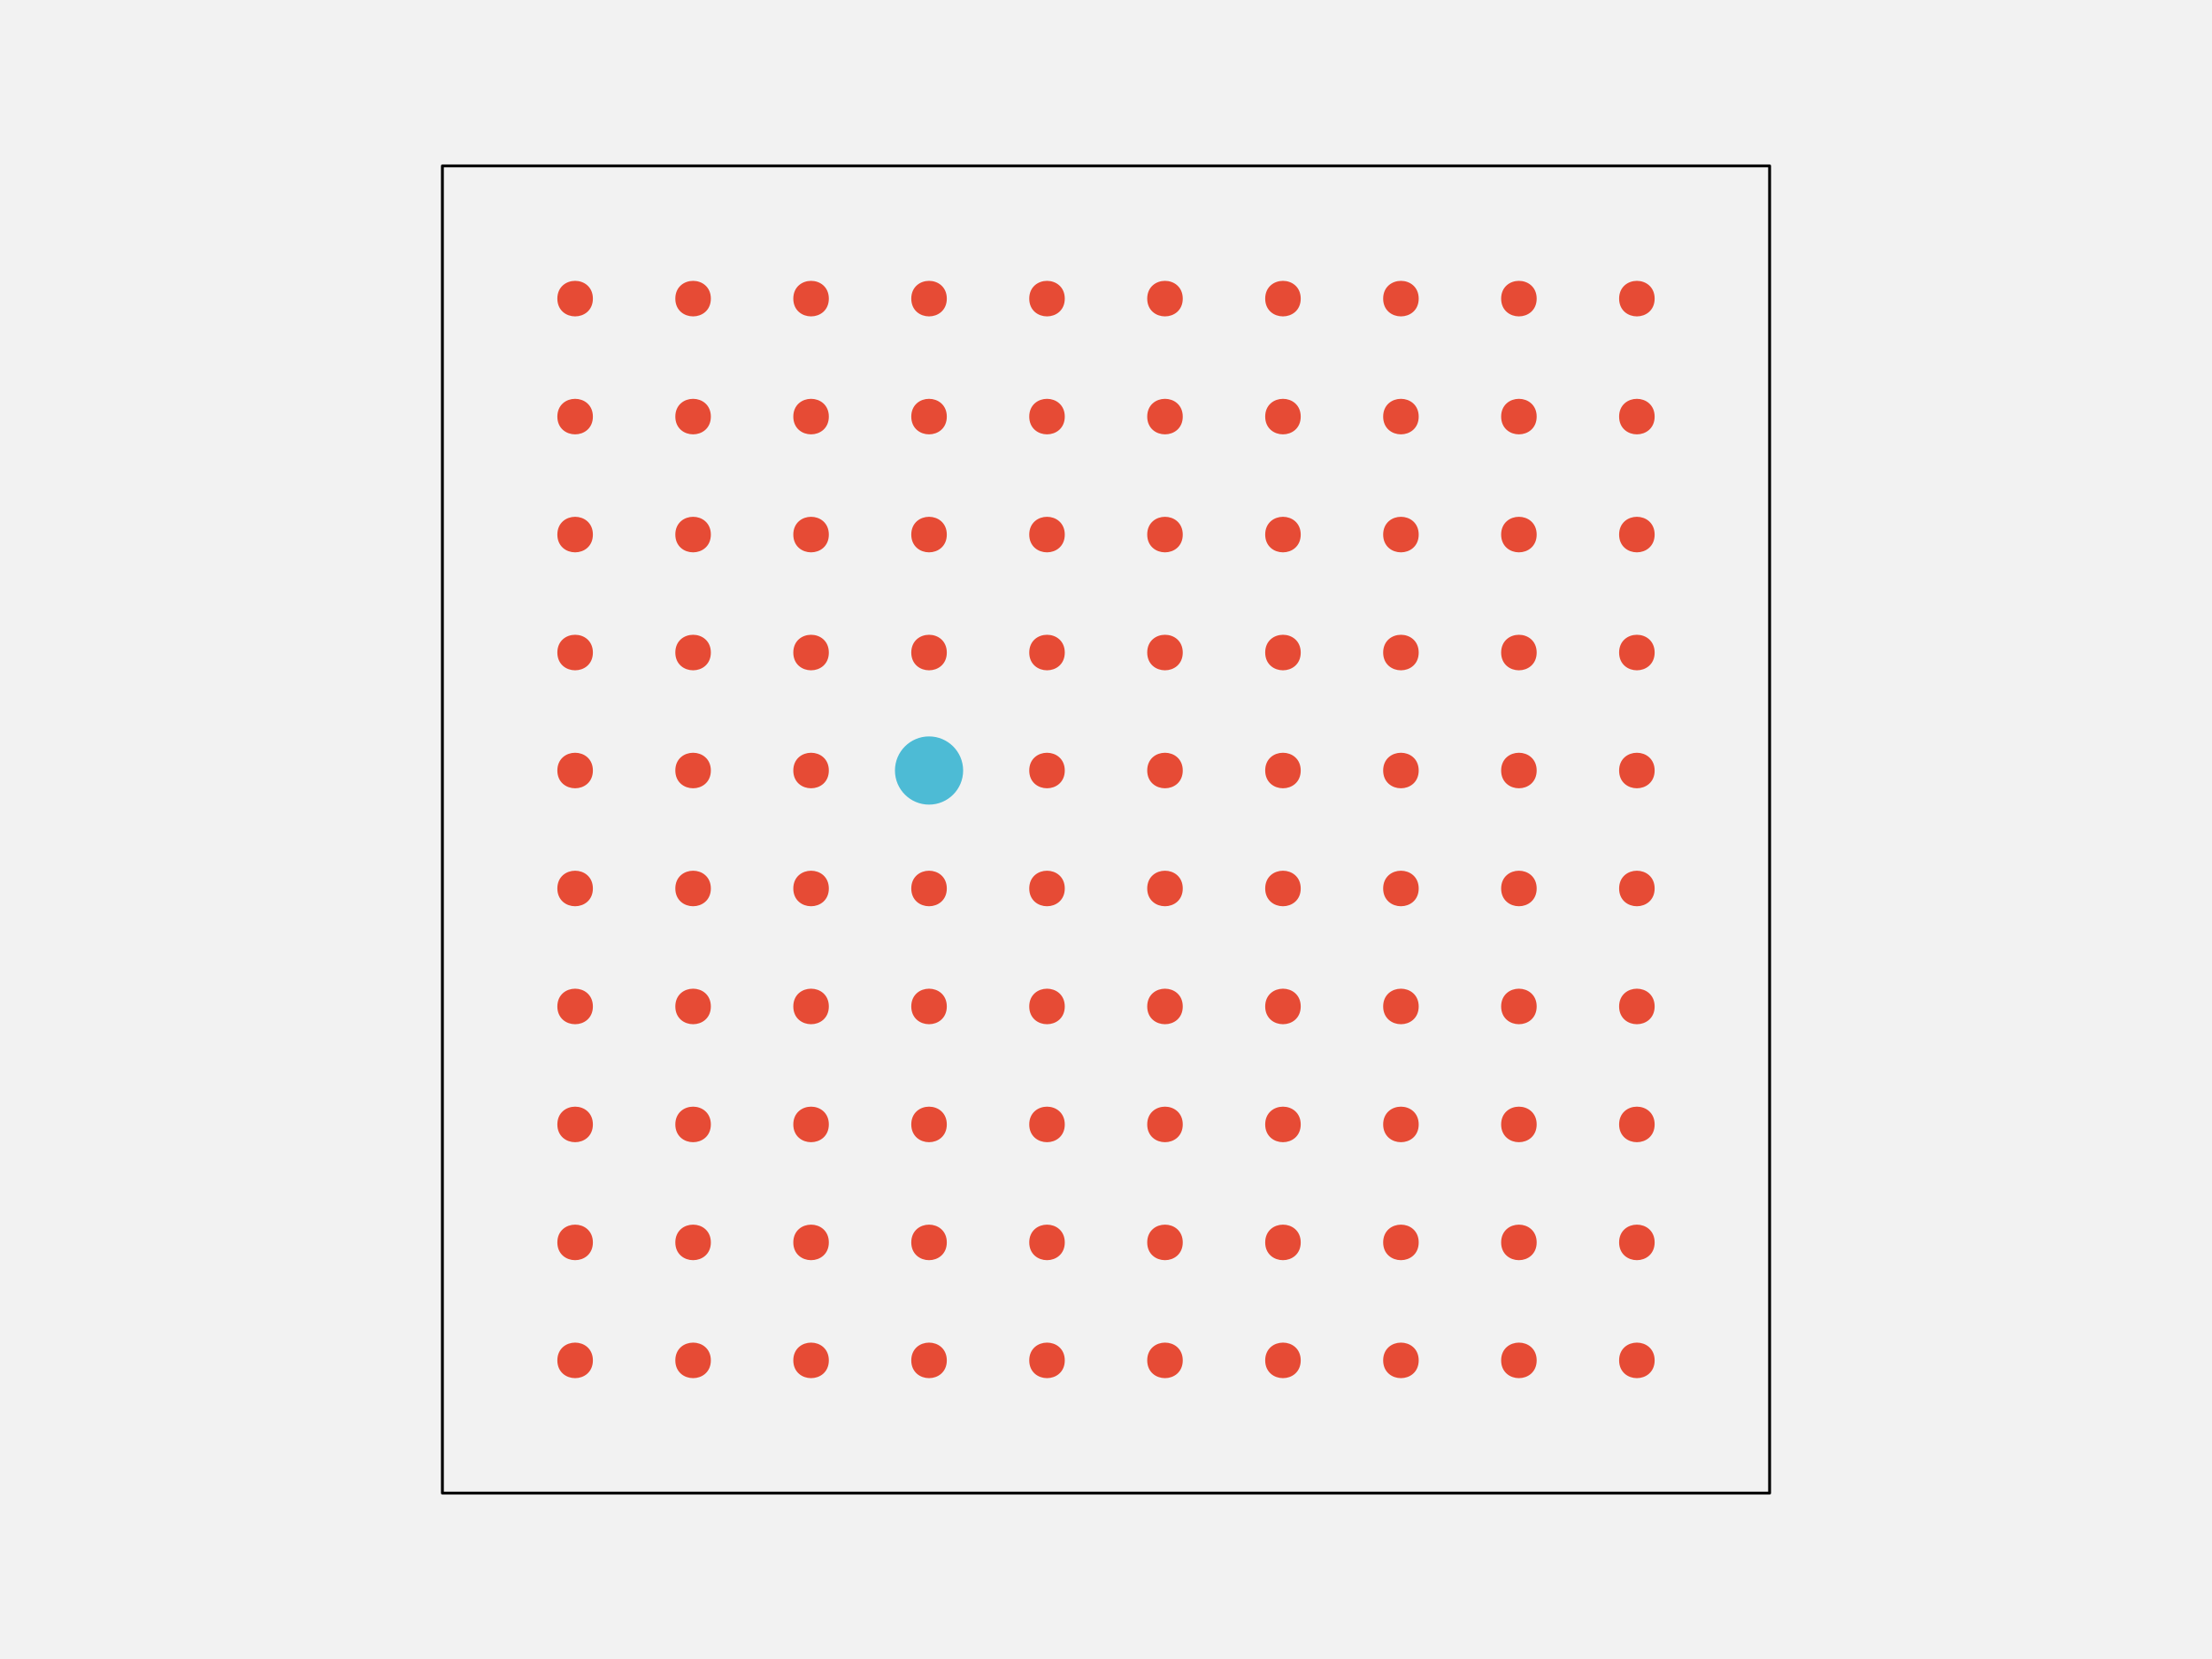
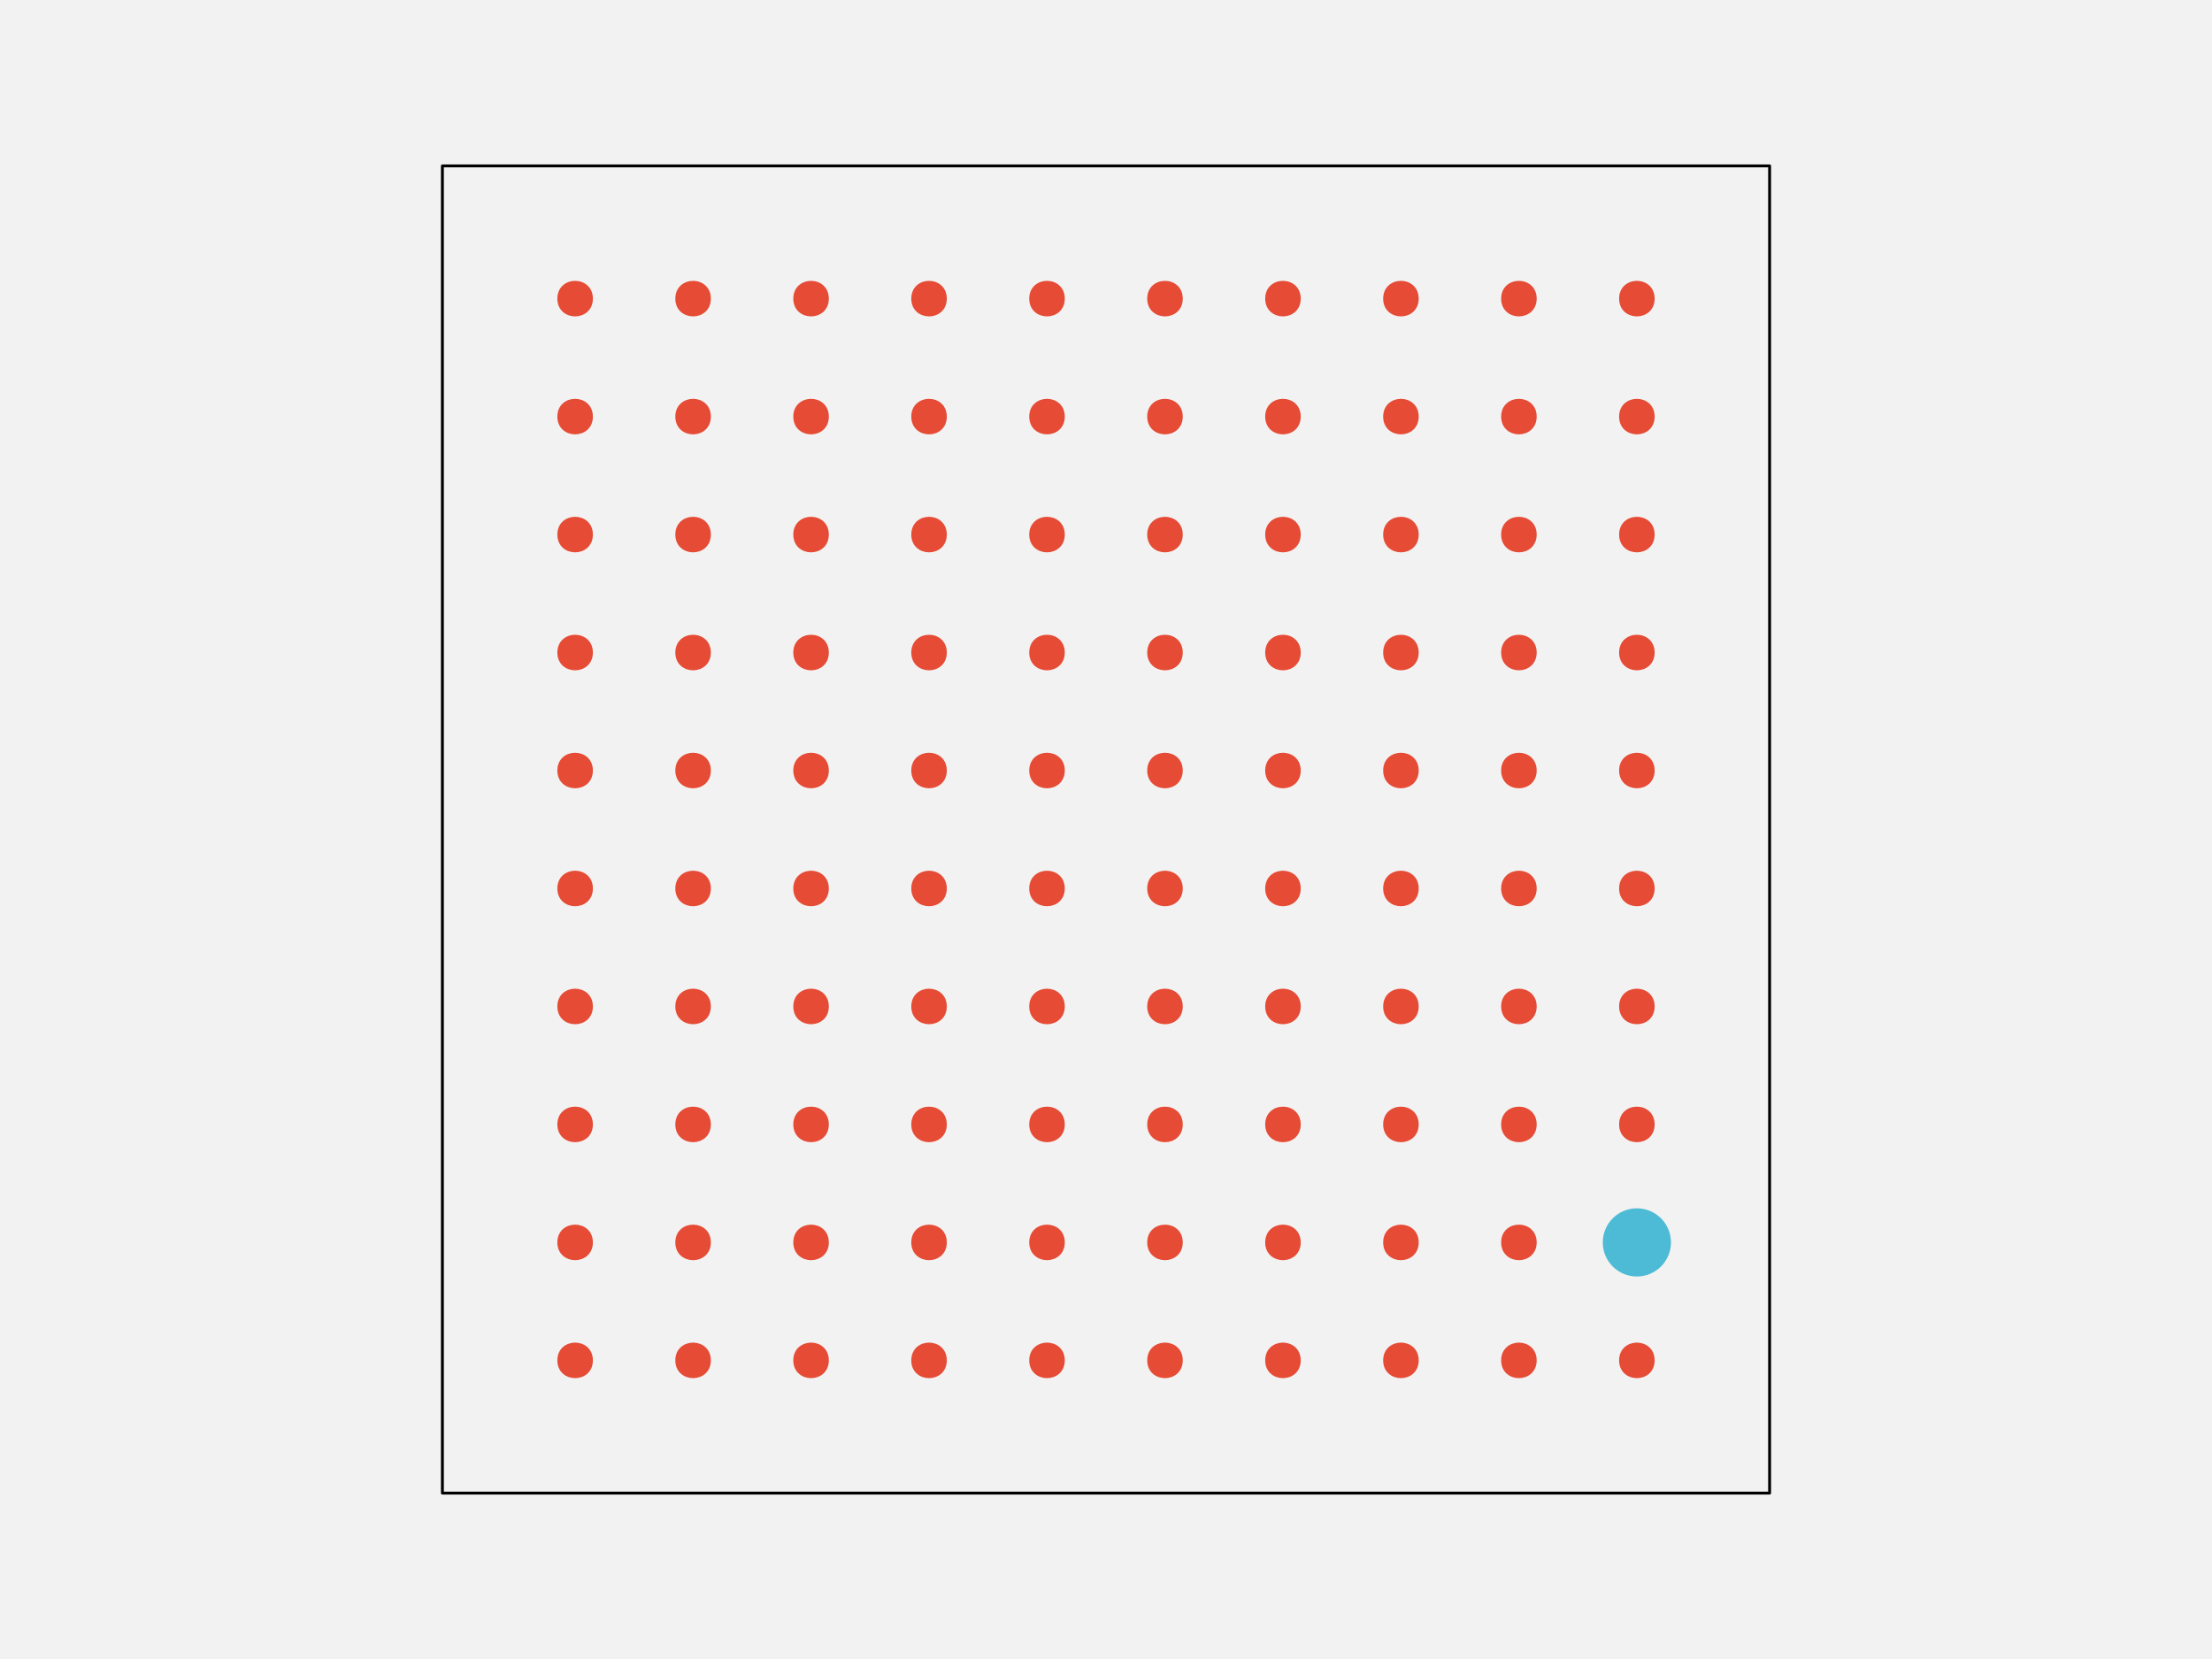
<svg xmlns="http://www.w3.org/2000/svg" width="576pt" height="432pt" viewBox="0 0 576 432" version="1.1">
  <g id="surface148">
    <rect x="0" y="0" width="576" height="432" style="fill:rgb(94.902%,94.902%,94.902%);fill-opacity:1;stroke:none;" />
    <path style="fill-rule:nonzero;fill:rgb(94.902%,94.902%,94.902%);fill-opacity:1;stroke-width:0.75;stroke-linecap:round;stroke-linejoin:round;stroke:rgb(0%,0%,0%);stroke-opacity:1;stroke-miterlimit:10;" d="M 115.199 388.801 L 460.801 388.801 L 460.801 43.199 L 115.199 43.199 Z M 115.199 388.801 " />
    <path style="fill-rule:nonzero;fill:rgb(90.196%,29.412%,20.784%);fill-opacity:1;stroke-width:0.75;stroke-linecap:round;stroke-linejoin:round;stroke:rgb(90.196%,29.412%,20.784%);stroke-opacity:1;stroke-miterlimit:10;" d="M 154.012 354.238 C 154.012 359.91 145.508 359.91 145.508 354.238 C 145.508 348.57 154.012 348.57 154.012 354.238 " />
    <path style="fill-rule:nonzero;fill:rgb(90.196%,29.412%,20.784%);fill-opacity:1;stroke-width:0.75;stroke-linecap:round;stroke-linejoin:round;stroke:rgb(90.196%,29.412%,20.784%);stroke-opacity:1;stroke-miterlimit:10;" d="M 184.73 354.238 C 184.73 359.91 176.227 359.91 176.227 354.238 C 176.227 348.57 184.73 348.57 184.73 354.238 " />
    <path style="fill-rule:nonzero;fill:rgb(90.196%,29.412%,20.784%);fill-opacity:1;stroke-width:0.75;stroke-linecap:round;stroke-linejoin:round;stroke:rgb(90.196%,29.412%,20.784%);stroke-opacity:1;stroke-miterlimit:10;" d="M 215.453 354.238 C 215.453 359.91 206.949 359.91 206.949 354.238 C 206.949 348.57 215.453 348.57 215.453 354.238 " />
    <path style="fill-rule:nonzero;fill:rgb(90.196%,29.412%,20.784%);fill-opacity:1;stroke-width:0.75;stroke-linecap:round;stroke-linejoin:round;stroke:rgb(90.196%,29.412%,20.784%);stroke-opacity:1;stroke-miterlimit:10;" d="M 246.172 354.238 C 246.172 359.91 237.668 359.91 237.668 354.238 C 237.668 348.57 246.172 348.57 246.172 354.238 " />
    <path style="fill-rule:nonzero;fill:rgb(90.196%,29.412%,20.784%);fill-opacity:1;stroke-width:0.75;stroke-linecap:round;stroke-linejoin:round;stroke:rgb(90.196%,29.412%,20.784%);stroke-opacity:1;stroke-miterlimit:10;" d="M 276.891 354.238 C 276.891 359.91 268.387 359.91 268.387 354.238 C 268.387 348.57 276.891 348.57 276.891 354.238 " />
    <path style="fill-rule:nonzero;fill:rgb(90.196%,29.412%,20.784%);fill-opacity:1;stroke-width:0.75;stroke-linecap:round;stroke-linejoin:round;stroke:rgb(90.196%,29.412%,20.784%);stroke-opacity:1;stroke-miterlimit:10;" d="M 307.613 354.238 C 307.613 359.91 299.109 359.91 299.109 354.238 C 299.109 348.57 307.613 348.57 307.613 354.238 " />
    <path style="fill-rule:nonzero;fill:rgb(90.196%,29.412%,20.784%);fill-opacity:1;stroke-width:0.75;stroke-linecap:round;stroke-linejoin:round;stroke:rgb(90.196%,29.412%,20.784%);stroke-opacity:1;stroke-miterlimit:10;" d="M 338.332 354.238 C 338.332 359.91 329.828 359.91 329.828 354.238 C 329.828 348.57 338.332 348.57 338.332 354.238 " />
    <path style="fill-rule:nonzero;fill:rgb(90.196%,29.412%,20.784%);fill-opacity:1;stroke-width:0.75;stroke-linecap:round;stroke-linejoin:round;stroke:rgb(90.196%,29.412%,20.784%);stroke-opacity:1;stroke-miterlimit:10;" d="M 369.051 354.238 C 369.051 359.91 360.547 359.91 360.547 354.238 C 360.547 348.57 369.051 348.57 369.051 354.238 " />
    <path style="fill-rule:nonzero;fill:rgb(90.196%,29.412%,20.784%);fill-opacity:1;stroke-width:0.75;stroke-linecap:round;stroke-linejoin:round;stroke:rgb(90.196%,29.412%,20.784%);stroke-opacity:1;stroke-miterlimit:10;" d="M 399.773 354.238 C 399.773 359.91 391.27 359.91 391.27 354.238 C 391.27 348.57 399.773 348.57 399.773 354.238 " />
    <path style="fill-rule:nonzero;fill:rgb(90.196%,29.412%,20.784%);fill-opacity:1;stroke-width:0.75;stroke-linecap:round;stroke-linejoin:round;stroke:rgb(90.196%,29.412%,20.784%);stroke-opacity:1;stroke-miterlimit:10;" d="M 430.492 354.238 C 430.492 359.91 421.988 359.91 421.988 354.238 C 421.988 348.57 430.492 348.57 430.492 354.238 " />
    <path style="fill-rule:nonzero;fill:rgb(90.196%,29.412%,20.784%);fill-opacity:1;stroke-width:0.75;stroke-linecap:round;stroke-linejoin:round;stroke:rgb(90.196%,29.412%,20.784%);stroke-opacity:1;stroke-miterlimit:10;" d="M 154.012 323.52 C 154.012 329.188 145.508 329.188 145.508 323.52 C 145.508 317.852 154.012 317.852 154.012 323.52 " />
    <path style="fill-rule:nonzero;fill:rgb(90.196%,29.412%,20.784%);fill-opacity:1;stroke-width:0.75;stroke-linecap:round;stroke-linejoin:round;stroke:rgb(90.196%,29.412%,20.784%);stroke-opacity:1;stroke-miterlimit:10;" d="M 184.73 323.52 C 184.73 329.188 176.227 329.188 176.227 323.52 C 176.227 317.852 184.73 317.852 184.73 323.52 " />
    <path style="fill-rule:nonzero;fill:rgb(90.196%,29.412%,20.784%);fill-opacity:1;stroke-width:0.75;stroke-linecap:round;stroke-linejoin:round;stroke:rgb(90.196%,29.412%,20.784%);stroke-opacity:1;stroke-miterlimit:10;" d="M 215.453 323.52 C 215.453 329.188 206.949 329.188 206.949 323.52 C 206.949 317.852 215.453 317.852 215.453 323.52 " />
    <path style="fill-rule:nonzero;fill:rgb(90.196%,29.412%,20.784%);fill-opacity:1;stroke-width:0.75;stroke-linecap:round;stroke-linejoin:round;stroke:rgb(90.196%,29.412%,20.784%);stroke-opacity:1;stroke-miterlimit:10;" d="M 246.172 323.52 C 246.172 329.188 237.668 329.188 237.668 323.52 C 237.668 317.852 246.172 317.852 246.172 323.52 " />
    <path style="fill-rule:nonzero;fill:rgb(90.196%,29.412%,20.784%);fill-opacity:1;stroke-width:0.75;stroke-linecap:round;stroke-linejoin:round;stroke:rgb(90.196%,29.412%,20.784%);stroke-opacity:1;stroke-miterlimit:10;" d="M 276.891 323.52 C 276.891 329.188 268.387 329.188 268.387 323.52 C 268.387 317.852 276.891 317.852 276.891 323.52 " />
    <path style="fill-rule:nonzero;fill:rgb(90.196%,29.412%,20.784%);fill-opacity:1;stroke-width:0.75;stroke-linecap:round;stroke-linejoin:round;stroke:rgb(90.196%,29.412%,20.784%);stroke-opacity:1;stroke-miterlimit:10;" d="M 307.613 323.52 C 307.613 329.188 299.109 329.188 299.109 323.52 C 299.109 317.852 307.613 317.852 307.613 323.52 " />
    <path style="fill-rule:nonzero;fill:rgb(90.196%,29.412%,20.784%);fill-opacity:1;stroke-width:0.75;stroke-linecap:round;stroke-linejoin:round;stroke:rgb(90.196%,29.412%,20.784%);stroke-opacity:1;stroke-miterlimit:10;" d="M 338.332 323.52 C 338.332 329.188 329.828 329.188 329.828 323.52 C 329.828 317.852 338.332 317.852 338.332 323.52 " />
    <path style="fill-rule:nonzero;fill:rgb(90.196%,29.412%,20.784%);fill-opacity:1;stroke-width:0.75;stroke-linecap:round;stroke-linejoin:round;stroke:rgb(90.196%,29.412%,20.784%);stroke-opacity:1;stroke-miterlimit:10;" d="M 369.051 323.52 C 369.051 329.188 360.547 329.188 360.547 323.52 C 360.547 317.852 369.051 317.852 369.051 323.52 " />
    <path style="fill-rule:nonzero;fill:rgb(90.196%,29.412%,20.784%);fill-opacity:1;stroke-width:0.75;stroke-linecap:round;stroke-linejoin:round;stroke:rgb(90.196%,29.412%,20.784%);stroke-opacity:1;stroke-miterlimit:10;" d="M 399.773 323.52 C 399.773 329.188 391.27 329.188 391.27 323.52 C 391.27 317.852 399.773 317.852 399.773 323.52 " />
-     <path style="fill-rule:nonzero;fill:rgb(90.196%,29.412%,20.784%);fill-opacity:1;stroke-width:0.75;stroke-linecap:round;stroke-linejoin:round;stroke:rgb(90.196%,29.412%,20.784%);stroke-opacity:1;stroke-miterlimit:10;" d="M 430.492 323.52 C 430.492 329.188 421.988 329.188 421.988 323.52 C 421.988 317.852 430.492 317.852 430.492 323.52 " />
+     <path style="fill-rule:nonzero;fill:rgb(30.196%,73.333%,83.529%);fill-opacity:1;stroke-width:0.75;stroke-linecap:round;stroke-linejoin:round;stroke:rgb(30.196%,73.333%,83.529%);stroke-opacity:1;stroke-miterlimit:10;" d="M 434.742 323.52 C 434.742 328.215 430.938 332.023 426.238 332.023 C 421.543 332.023 417.734 328.215 417.734 323.52 C 417.734 318.824 421.543 315.016 426.238 315.016 C 430.938 315.016 434.742 318.824 434.742 323.52 " />
    <path style="fill-rule:nonzero;fill:rgb(90.196%,29.412%,20.784%);fill-opacity:1;stroke-width:0.75;stroke-linecap:round;stroke-linejoin:round;stroke:rgb(90.196%,29.412%,20.784%);stroke-opacity:1;stroke-miterlimit:10;" d="M 154.012 292.801 C 154.012 298.469 145.508 298.469 145.508 292.801 C 145.508 287.129 154.012 287.129 154.012 292.801 " />
    <path style="fill-rule:nonzero;fill:rgb(90.196%,29.412%,20.784%);fill-opacity:1;stroke-width:0.75;stroke-linecap:round;stroke-linejoin:round;stroke:rgb(90.196%,29.412%,20.784%);stroke-opacity:1;stroke-miterlimit:10;" d="M 184.73 292.801 C 184.73 298.469 176.227 298.469 176.227 292.801 C 176.227 287.129 184.73 287.129 184.73 292.801 " />
    <path style="fill-rule:nonzero;fill:rgb(90.196%,29.412%,20.784%);fill-opacity:1;stroke-width:0.75;stroke-linecap:round;stroke-linejoin:round;stroke:rgb(90.196%,29.412%,20.784%);stroke-opacity:1;stroke-miterlimit:10;" d="M 215.453 292.801 C 215.453 298.469 206.949 298.469 206.949 292.801 C 206.949 287.129 215.453 287.129 215.453 292.801 " />
    <path style="fill-rule:nonzero;fill:rgb(90.196%,29.412%,20.784%);fill-opacity:1;stroke-width:0.75;stroke-linecap:round;stroke-linejoin:round;stroke:rgb(90.196%,29.412%,20.784%);stroke-opacity:1;stroke-miterlimit:10;" d="M 246.172 292.801 C 246.172 298.469 237.668 298.469 237.668 292.801 C 237.668 287.129 246.172 287.129 246.172 292.801 " />
    <path style="fill-rule:nonzero;fill:rgb(90.196%,29.412%,20.784%);fill-opacity:1;stroke-width:0.75;stroke-linecap:round;stroke-linejoin:round;stroke:rgb(90.196%,29.412%,20.784%);stroke-opacity:1;stroke-miterlimit:10;" d="M 276.891 292.801 C 276.891 298.469 268.387 298.469 268.387 292.801 C 268.387 287.129 276.891 287.129 276.891 292.801 " />
    <path style="fill-rule:nonzero;fill:rgb(90.196%,29.412%,20.784%);fill-opacity:1;stroke-width:0.75;stroke-linecap:round;stroke-linejoin:round;stroke:rgb(90.196%,29.412%,20.784%);stroke-opacity:1;stroke-miterlimit:10;" d="M 307.613 292.801 C 307.613 298.469 299.109 298.469 299.109 292.801 C 299.109 287.129 307.613 287.129 307.613 292.801 " />
    <path style="fill-rule:nonzero;fill:rgb(90.196%,29.412%,20.784%);fill-opacity:1;stroke-width:0.75;stroke-linecap:round;stroke-linejoin:round;stroke:rgb(90.196%,29.412%,20.784%);stroke-opacity:1;stroke-miterlimit:10;" d="M 338.332 292.801 C 338.332 298.469 329.828 298.469 329.828 292.801 C 329.828 287.129 338.332 287.129 338.332 292.801 " />
    <path style="fill-rule:nonzero;fill:rgb(90.196%,29.412%,20.784%);fill-opacity:1;stroke-width:0.75;stroke-linecap:round;stroke-linejoin:round;stroke:rgb(90.196%,29.412%,20.784%);stroke-opacity:1;stroke-miterlimit:10;" d="M 369.051 292.801 C 369.051 298.469 360.547 298.469 360.547 292.801 C 360.547 287.129 369.051 287.129 369.051 292.801 " />
    <path style="fill-rule:nonzero;fill:rgb(90.196%,29.412%,20.784%);fill-opacity:1;stroke-width:0.75;stroke-linecap:round;stroke-linejoin:round;stroke:rgb(90.196%,29.412%,20.784%);stroke-opacity:1;stroke-miterlimit:10;" d="M 399.773 292.801 C 399.773 298.469 391.27 298.469 391.27 292.801 C 391.27 287.129 399.773 287.129 399.773 292.801 " />
    <path style="fill-rule:nonzero;fill:rgb(90.196%,29.412%,20.784%);fill-opacity:1;stroke-width:0.75;stroke-linecap:round;stroke-linejoin:round;stroke:rgb(90.196%,29.412%,20.784%);stroke-opacity:1;stroke-miterlimit:10;" d="M 430.492 292.801 C 430.492 298.469 421.988 298.469 421.988 292.801 C 421.988 287.129 430.492 287.129 430.492 292.801 " />
    <path style="fill-rule:nonzero;fill:rgb(90.196%,29.412%,20.784%);fill-opacity:1;stroke-width:0.75;stroke-linecap:round;stroke-linejoin:round;stroke:rgb(90.196%,29.412%,20.784%);stroke-opacity:1;stroke-miterlimit:10;" d="M 154.012 262.078 C 154.012 267.75 145.508 267.75 145.508 262.078 C 145.508 256.41 154.012 256.41 154.012 262.078 " />
    <path style="fill-rule:nonzero;fill:rgb(90.196%,29.412%,20.784%);fill-opacity:1;stroke-width:0.75;stroke-linecap:round;stroke-linejoin:round;stroke:rgb(90.196%,29.412%,20.784%);stroke-opacity:1;stroke-miterlimit:10;" d="M 184.73 262.078 C 184.73 267.75 176.227 267.75 176.227 262.078 C 176.227 256.41 184.73 256.41 184.73 262.078 " />
    <path style="fill-rule:nonzero;fill:rgb(90.196%,29.412%,20.784%);fill-opacity:1;stroke-width:0.75;stroke-linecap:round;stroke-linejoin:round;stroke:rgb(90.196%,29.412%,20.784%);stroke-opacity:1;stroke-miterlimit:10;" d="M 215.453 262.078 C 215.453 267.75 206.949 267.75 206.949 262.078 C 206.949 256.41 215.453 256.41 215.453 262.078 " />
    <path style="fill-rule:nonzero;fill:rgb(90.196%,29.412%,20.784%);fill-opacity:1;stroke-width:0.75;stroke-linecap:round;stroke-linejoin:round;stroke:rgb(90.196%,29.412%,20.784%);stroke-opacity:1;stroke-miterlimit:10;" d="M 246.172 262.078 C 246.172 267.75 237.668 267.75 237.668 262.078 C 237.668 256.41 246.172 256.41 246.172 262.078 " />
    <path style="fill-rule:nonzero;fill:rgb(90.196%,29.412%,20.784%);fill-opacity:1;stroke-width:0.75;stroke-linecap:round;stroke-linejoin:round;stroke:rgb(90.196%,29.412%,20.784%);stroke-opacity:1;stroke-miterlimit:10;" d="M 276.891 262.078 C 276.891 267.75 268.387 267.75 268.387 262.078 C 268.387 256.41 276.891 256.41 276.891 262.078 " />
    <path style="fill-rule:nonzero;fill:rgb(90.196%,29.412%,20.784%);fill-opacity:1;stroke-width:0.75;stroke-linecap:round;stroke-linejoin:round;stroke:rgb(90.196%,29.412%,20.784%);stroke-opacity:1;stroke-miterlimit:10;" d="M 307.613 262.078 C 307.613 267.75 299.109 267.75 299.109 262.078 C 299.109 256.41 307.613 256.41 307.613 262.078 " />
    <path style="fill-rule:nonzero;fill:rgb(90.196%,29.412%,20.784%);fill-opacity:1;stroke-width:0.75;stroke-linecap:round;stroke-linejoin:round;stroke:rgb(90.196%,29.412%,20.784%);stroke-opacity:1;stroke-miterlimit:10;" d="M 338.332 262.078 C 338.332 267.75 329.828 267.75 329.828 262.078 C 329.828 256.41 338.332 256.41 338.332 262.078 " />
    <path style="fill-rule:nonzero;fill:rgb(90.196%,29.412%,20.784%);fill-opacity:1;stroke-width:0.75;stroke-linecap:round;stroke-linejoin:round;stroke:rgb(90.196%,29.412%,20.784%);stroke-opacity:1;stroke-miterlimit:10;" d="M 369.051 262.078 C 369.051 267.75 360.547 267.75 360.547 262.078 C 360.547 256.41 369.051 256.41 369.051 262.078 " />
    <path style="fill-rule:nonzero;fill:rgb(90.196%,29.412%,20.784%);fill-opacity:1;stroke-width:0.75;stroke-linecap:round;stroke-linejoin:round;stroke:rgb(90.196%,29.412%,20.784%);stroke-opacity:1;stroke-miterlimit:10;" d="M 399.773 262.078 C 399.773 267.75 391.27 267.75 391.27 262.078 C 391.27 256.41 399.773 256.41 399.773 262.078 " />
    <path style="fill-rule:nonzero;fill:rgb(90.196%,29.412%,20.784%);fill-opacity:1;stroke-width:0.75;stroke-linecap:round;stroke-linejoin:round;stroke:rgb(90.196%,29.412%,20.784%);stroke-opacity:1;stroke-miterlimit:10;" d="M 430.492 262.078 C 430.492 267.75 421.988 267.75 421.988 262.078 C 421.988 256.41 430.492 256.41 430.492 262.078 " />
    <path style="fill-rule:nonzero;fill:rgb(90.196%,29.412%,20.784%);fill-opacity:1;stroke-width:0.75;stroke-linecap:round;stroke-linejoin:round;stroke:rgb(90.196%,29.412%,20.784%);stroke-opacity:1;stroke-miterlimit:10;" d="M 154.012 231.359 C 154.012 237.027 145.508 237.027 145.508 231.359 C 145.508 225.691 154.012 225.691 154.012 231.359 " />
    <path style="fill-rule:nonzero;fill:rgb(90.196%,29.412%,20.784%);fill-opacity:1;stroke-width:0.75;stroke-linecap:round;stroke-linejoin:round;stroke:rgb(90.196%,29.412%,20.784%);stroke-opacity:1;stroke-miterlimit:10;" d="M 184.73 231.359 C 184.73 237.027 176.227 237.027 176.227 231.359 C 176.227 225.691 184.73 225.691 184.73 231.359 " />
    <path style="fill-rule:nonzero;fill:rgb(90.196%,29.412%,20.784%);fill-opacity:1;stroke-width:0.75;stroke-linecap:round;stroke-linejoin:round;stroke:rgb(90.196%,29.412%,20.784%);stroke-opacity:1;stroke-miterlimit:10;" d="M 215.453 231.359 C 215.453 237.027 206.949 237.027 206.949 231.359 C 206.949 225.691 215.453 225.691 215.453 231.359 " />
    <path style="fill-rule:nonzero;fill:rgb(90.196%,29.412%,20.784%);fill-opacity:1;stroke-width:0.75;stroke-linecap:round;stroke-linejoin:round;stroke:rgb(90.196%,29.412%,20.784%);stroke-opacity:1;stroke-miterlimit:10;" d="M 246.172 231.359 C 246.172 237.027 237.668 237.027 237.668 231.359 C 237.668 225.691 246.172 225.691 246.172 231.359 " />
    <path style="fill-rule:nonzero;fill:rgb(90.196%,29.412%,20.784%);fill-opacity:1;stroke-width:0.75;stroke-linecap:round;stroke-linejoin:round;stroke:rgb(90.196%,29.412%,20.784%);stroke-opacity:1;stroke-miterlimit:10;" d="M 276.891 231.359 C 276.891 237.027 268.387 237.027 268.387 231.359 C 268.387 225.691 276.891 225.691 276.891 231.359 " />
    <path style="fill-rule:nonzero;fill:rgb(90.196%,29.412%,20.784%);fill-opacity:1;stroke-width:0.75;stroke-linecap:round;stroke-linejoin:round;stroke:rgb(90.196%,29.412%,20.784%);stroke-opacity:1;stroke-miterlimit:10;" d="M 307.613 231.359 C 307.613 237.027 299.109 237.027 299.109 231.359 C 299.109 225.691 307.613 225.691 307.613 231.359 " />
    <path style="fill-rule:nonzero;fill:rgb(90.196%,29.412%,20.784%);fill-opacity:1;stroke-width:0.75;stroke-linecap:round;stroke-linejoin:round;stroke:rgb(90.196%,29.412%,20.784%);stroke-opacity:1;stroke-miterlimit:10;" d="M 338.332 231.359 C 338.332 237.027 329.828 237.027 329.828 231.359 C 329.828 225.691 338.332 225.691 338.332 231.359 " />
    <path style="fill-rule:nonzero;fill:rgb(90.196%,29.412%,20.784%);fill-opacity:1;stroke-width:0.75;stroke-linecap:round;stroke-linejoin:round;stroke:rgb(90.196%,29.412%,20.784%);stroke-opacity:1;stroke-miterlimit:10;" d="M 369.051 231.359 C 369.051 237.027 360.547 237.027 360.547 231.359 C 360.547 225.691 369.051 225.691 369.051 231.359 " />
    <path style="fill-rule:nonzero;fill:rgb(90.196%,29.412%,20.784%);fill-opacity:1;stroke-width:0.75;stroke-linecap:round;stroke-linejoin:round;stroke:rgb(90.196%,29.412%,20.784%);stroke-opacity:1;stroke-miterlimit:10;" d="M 399.773 231.359 C 399.773 237.027 391.27 237.027 391.27 231.359 C 391.27 225.691 399.773 225.691 399.773 231.359 " />
    <path style="fill-rule:nonzero;fill:rgb(90.196%,29.412%,20.784%);fill-opacity:1;stroke-width:0.75;stroke-linecap:round;stroke-linejoin:round;stroke:rgb(90.196%,29.412%,20.784%);stroke-opacity:1;stroke-miterlimit:10;" d="M 430.492 231.359 C 430.492 237.027 421.988 237.027 421.988 231.359 C 421.988 225.691 430.492 225.691 430.492 231.359 " />
    <path style="fill-rule:nonzero;fill:rgb(90.196%,29.412%,20.784%);fill-opacity:1;stroke-width:0.75;stroke-linecap:round;stroke-linejoin:round;stroke:rgb(90.196%,29.412%,20.784%);stroke-opacity:1;stroke-miterlimit:10;" d="M 154.012 200.641 C 154.012 206.309 145.508 206.309 145.508 200.641 C 145.508 194.973 154.012 194.973 154.012 200.641 " />
    <path style="fill-rule:nonzero;fill:rgb(90.196%,29.412%,20.784%);fill-opacity:1;stroke-width:0.75;stroke-linecap:round;stroke-linejoin:round;stroke:rgb(90.196%,29.412%,20.784%);stroke-opacity:1;stroke-miterlimit:10;" d="M 184.73 200.641 C 184.73 206.309 176.227 206.309 176.227 200.641 C 176.227 194.973 184.73 194.973 184.73 200.641 " />
    <path style="fill-rule:nonzero;fill:rgb(90.196%,29.412%,20.784%);fill-opacity:1;stroke-width:0.75;stroke-linecap:round;stroke-linejoin:round;stroke:rgb(90.196%,29.412%,20.784%);stroke-opacity:1;stroke-miterlimit:10;" d="M 215.453 200.641 C 215.453 206.309 206.949 206.309 206.949 200.641 C 206.949 194.973 215.453 194.973 215.453 200.641 " />
-     <path style="fill-rule:nonzero;fill:rgb(30.196%,73.333%,83.529%);fill-opacity:1;stroke-width:0.75;stroke-linecap:round;stroke-linejoin:round;stroke:rgb(30.196%,73.333%,83.529%);stroke-opacity:1;stroke-miterlimit:10;" d="M 250.426 200.641 C 250.426 205.336 246.617 209.145 241.922 209.145 C 237.223 209.145 233.418 205.336 233.418 200.641 C 233.418 195.945 237.223 192.137 241.922 192.137 C 246.617 192.137 250.426 195.945 250.426 200.641 " />
+     <path style="fill-rule:nonzero;fill:rgb(90.196%,29.412%,20.784%);fill-opacity:1;stroke-width:0.75;stroke-linecap:round;stroke-linejoin:round;stroke:rgb(90.196%,29.412%,20.784%);stroke-opacity:1;stroke-miterlimit:10;" d="M 246.172 200.641 C 246.172 206.309 237.668 206.309 237.668 200.641 C 237.668 194.973 246.172 194.973 246.172 200.641 " />
    <path style="fill-rule:nonzero;fill:rgb(90.196%,29.412%,20.784%);fill-opacity:1;stroke-width:0.75;stroke-linecap:round;stroke-linejoin:round;stroke:rgb(90.196%,29.412%,20.784%);stroke-opacity:1;stroke-miterlimit:10;" d="M 276.891 200.641 C 276.891 206.309 268.387 206.309 268.387 200.641 C 268.387 194.973 276.891 194.973 276.891 200.641 " />
    <path style="fill-rule:nonzero;fill:rgb(90.196%,29.412%,20.784%);fill-opacity:1;stroke-width:0.75;stroke-linecap:round;stroke-linejoin:round;stroke:rgb(90.196%,29.412%,20.784%);stroke-opacity:1;stroke-miterlimit:10;" d="M 307.613 200.641 C 307.613 206.309 299.109 206.309 299.109 200.641 C 299.109 194.973 307.613 194.973 307.613 200.641 " />
    <path style="fill-rule:nonzero;fill:rgb(90.196%,29.412%,20.784%);fill-opacity:1;stroke-width:0.75;stroke-linecap:round;stroke-linejoin:round;stroke:rgb(90.196%,29.412%,20.784%);stroke-opacity:1;stroke-miterlimit:10;" d="M 338.332 200.641 C 338.332 206.309 329.828 206.309 329.828 200.641 C 329.828 194.973 338.332 194.973 338.332 200.641 " />
    <path style="fill-rule:nonzero;fill:rgb(90.196%,29.412%,20.784%);fill-opacity:1;stroke-width:0.75;stroke-linecap:round;stroke-linejoin:round;stroke:rgb(90.196%,29.412%,20.784%);stroke-opacity:1;stroke-miterlimit:10;" d="M 369.051 200.641 C 369.051 206.309 360.547 206.309 360.547 200.641 C 360.547 194.973 369.051 194.973 369.051 200.641 " />
    <path style="fill-rule:nonzero;fill:rgb(90.196%,29.412%,20.784%);fill-opacity:1;stroke-width:0.75;stroke-linecap:round;stroke-linejoin:round;stroke:rgb(90.196%,29.412%,20.784%);stroke-opacity:1;stroke-miterlimit:10;" d="M 399.773 200.641 C 399.773 206.309 391.27 206.309 391.27 200.641 C 391.27 194.973 399.773 194.973 399.773 200.641 " />
    <path style="fill-rule:nonzero;fill:rgb(90.196%,29.412%,20.784%);fill-opacity:1;stroke-width:0.75;stroke-linecap:round;stroke-linejoin:round;stroke:rgb(90.196%,29.412%,20.784%);stroke-opacity:1;stroke-miterlimit:10;" d="M 430.492 200.641 C 430.492 206.309 421.988 206.309 421.988 200.641 C 421.988 194.973 430.492 194.973 430.492 200.641 " />
    <path style="fill-rule:nonzero;fill:rgb(90.196%,29.412%,20.784%);fill-opacity:1;stroke-width:0.75;stroke-linecap:round;stroke-linejoin:round;stroke:rgb(90.196%,29.412%,20.784%);stroke-opacity:1;stroke-miterlimit:10;" d="M 154.012 169.922 C 154.012 175.59 145.508 175.59 145.508 169.922 C 145.508 164.25 154.012 164.25 154.012 169.922 " />
    <path style="fill-rule:nonzero;fill:rgb(90.196%,29.412%,20.784%);fill-opacity:1;stroke-width:0.75;stroke-linecap:round;stroke-linejoin:round;stroke:rgb(90.196%,29.412%,20.784%);stroke-opacity:1;stroke-miterlimit:10;" d="M 184.73 169.922 C 184.73 175.59 176.227 175.59 176.227 169.922 C 176.227 164.25 184.73 164.25 184.73 169.922 " />
    <path style="fill-rule:nonzero;fill:rgb(90.196%,29.412%,20.784%);fill-opacity:1;stroke-width:0.75;stroke-linecap:round;stroke-linejoin:round;stroke:rgb(90.196%,29.412%,20.784%);stroke-opacity:1;stroke-miterlimit:10;" d="M 215.453 169.922 C 215.453 175.59 206.949 175.59 206.949 169.922 C 206.949 164.25 215.453 164.25 215.453 169.922 " />
    <path style="fill-rule:nonzero;fill:rgb(90.196%,29.412%,20.784%);fill-opacity:1;stroke-width:0.75;stroke-linecap:round;stroke-linejoin:round;stroke:rgb(90.196%,29.412%,20.784%);stroke-opacity:1;stroke-miterlimit:10;" d="M 246.172 169.922 C 246.172 175.59 237.668 175.59 237.668 169.922 C 237.668 164.25 246.172 164.25 246.172 169.922 " />
    <path style="fill-rule:nonzero;fill:rgb(90.196%,29.412%,20.784%);fill-opacity:1;stroke-width:0.75;stroke-linecap:round;stroke-linejoin:round;stroke:rgb(90.196%,29.412%,20.784%);stroke-opacity:1;stroke-miterlimit:10;" d="M 276.891 169.922 C 276.891 175.59 268.387 175.59 268.387 169.922 C 268.387 164.25 276.891 164.25 276.891 169.922 " />
    <path style="fill-rule:nonzero;fill:rgb(90.196%,29.412%,20.784%);fill-opacity:1;stroke-width:0.75;stroke-linecap:round;stroke-linejoin:round;stroke:rgb(90.196%,29.412%,20.784%);stroke-opacity:1;stroke-miterlimit:10;" d="M 307.613 169.922 C 307.613 175.59 299.109 175.59 299.109 169.922 C 299.109 164.25 307.613 164.25 307.613 169.922 " />
    <path style="fill-rule:nonzero;fill:rgb(90.196%,29.412%,20.784%);fill-opacity:1;stroke-width:0.75;stroke-linecap:round;stroke-linejoin:round;stroke:rgb(90.196%,29.412%,20.784%);stroke-opacity:1;stroke-miterlimit:10;" d="M 338.332 169.922 C 338.332 175.59 329.828 175.59 329.828 169.922 C 329.828 164.25 338.332 164.25 338.332 169.922 " />
    <path style="fill-rule:nonzero;fill:rgb(90.196%,29.412%,20.784%);fill-opacity:1;stroke-width:0.75;stroke-linecap:round;stroke-linejoin:round;stroke:rgb(90.196%,29.412%,20.784%);stroke-opacity:1;stroke-miterlimit:10;" d="M 369.051 169.922 C 369.051 175.59 360.547 175.59 360.547 169.922 C 360.547 164.25 369.051 164.25 369.051 169.922 " />
    <path style="fill-rule:nonzero;fill:rgb(90.196%,29.412%,20.784%);fill-opacity:1;stroke-width:0.75;stroke-linecap:round;stroke-linejoin:round;stroke:rgb(90.196%,29.412%,20.784%);stroke-opacity:1;stroke-miterlimit:10;" d="M 399.773 169.922 C 399.773 175.59 391.27 175.59 391.27 169.922 C 391.27 164.25 399.773 164.25 399.773 169.922 " />
    <path style="fill-rule:nonzero;fill:rgb(90.196%,29.412%,20.784%);fill-opacity:1;stroke-width:0.75;stroke-linecap:round;stroke-linejoin:round;stroke:rgb(90.196%,29.412%,20.784%);stroke-opacity:1;stroke-miterlimit:10;" d="M 430.492 169.922 C 430.492 175.59 421.988 175.59 421.988 169.922 C 421.988 164.25 430.492 164.25 430.492 169.922 " />
    <path style="fill-rule:nonzero;fill:rgb(90.196%,29.412%,20.784%);fill-opacity:1;stroke-width:0.75;stroke-linecap:round;stroke-linejoin:round;stroke:rgb(90.196%,29.412%,20.784%);stroke-opacity:1;stroke-miterlimit:10;" d="M 154.012 139.199 C 154.012 144.871 145.508 144.871 145.508 139.199 C 145.508 133.531 154.012 133.531 154.012 139.199 " />
    <path style="fill-rule:nonzero;fill:rgb(90.196%,29.412%,20.784%);fill-opacity:1;stroke-width:0.75;stroke-linecap:round;stroke-linejoin:round;stroke:rgb(90.196%,29.412%,20.784%);stroke-opacity:1;stroke-miterlimit:10;" d="M 184.73 139.199 C 184.73 144.871 176.227 144.871 176.227 139.199 C 176.227 133.531 184.73 133.531 184.73 139.199 " />
    <path style="fill-rule:nonzero;fill:rgb(90.196%,29.412%,20.784%);fill-opacity:1;stroke-width:0.75;stroke-linecap:round;stroke-linejoin:round;stroke:rgb(90.196%,29.412%,20.784%);stroke-opacity:1;stroke-miterlimit:10;" d="M 215.453 139.199 C 215.453 144.871 206.949 144.871 206.949 139.199 C 206.949 133.531 215.453 133.531 215.453 139.199 " />
    <path style="fill-rule:nonzero;fill:rgb(90.196%,29.412%,20.784%);fill-opacity:1;stroke-width:0.75;stroke-linecap:round;stroke-linejoin:round;stroke:rgb(90.196%,29.412%,20.784%);stroke-opacity:1;stroke-miterlimit:10;" d="M 246.172 139.199 C 246.172 144.871 237.668 144.871 237.668 139.199 C 237.668 133.531 246.172 133.531 246.172 139.199 " />
    <path style="fill-rule:nonzero;fill:rgb(90.196%,29.412%,20.784%);fill-opacity:1;stroke-width:0.75;stroke-linecap:round;stroke-linejoin:round;stroke:rgb(90.196%,29.412%,20.784%);stroke-opacity:1;stroke-miterlimit:10;" d="M 276.891 139.199 C 276.891 144.871 268.387 144.871 268.387 139.199 C 268.387 133.531 276.891 133.531 276.891 139.199 " />
    <path style="fill-rule:nonzero;fill:rgb(90.196%,29.412%,20.784%);fill-opacity:1;stroke-width:0.75;stroke-linecap:round;stroke-linejoin:round;stroke:rgb(90.196%,29.412%,20.784%);stroke-opacity:1;stroke-miterlimit:10;" d="M 307.613 139.199 C 307.613 144.871 299.109 144.871 299.109 139.199 C 299.109 133.531 307.613 133.531 307.613 139.199 " />
    <path style="fill-rule:nonzero;fill:rgb(90.196%,29.412%,20.784%);fill-opacity:1;stroke-width:0.75;stroke-linecap:round;stroke-linejoin:round;stroke:rgb(90.196%,29.412%,20.784%);stroke-opacity:1;stroke-miterlimit:10;" d="M 338.332 139.199 C 338.332 144.871 329.828 144.871 329.828 139.199 C 329.828 133.531 338.332 133.531 338.332 139.199 " />
    <path style="fill-rule:nonzero;fill:rgb(90.196%,29.412%,20.784%);fill-opacity:1;stroke-width:0.75;stroke-linecap:round;stroke-linejoin:round;stroke:rgb(90.196%,29.412%,20.784%);stroke-opacity:1;stroke-miterlimit:10;" d="M 369.051 139.199 C 369.051 144.871 360.547 144.871 360.547 139.199 C 360.547 133.531 369.051 133.531 369.051 139.199 " />
    <path style="fill-rule:nonzero;fill:rgb(90.196%,29.412%,20.784%);fill-opacity:1;stroke-width:0.75;stroke-linecap:round;stroke-linejoin:round;stroke:rgb(90.196%,29.412%,20.784%);stroke-opacity:1;stroke-miterlimit:10;" d="M 399.773 139.199 C 399.773 144.871 391.27 144.871 391.27 139.199 C 391.27 133.531 399.773 133.531 399.773 139.199 " />
    <path style="fill-rule:nonzero;fill:rgb(90.196%,29.412%,20.784%);fill-opacity:1;stroke-width:0.75;stroke-linecap:round;stroke-linejoin:round;stroke:rgb(90.196%,29.412%,20.784%);stroke-opacity:1;stroke-miterlimit:10;" d="M 430.492 139.199 C 430.492 144.871 421.988 144.871 421.988 139.199 C 421.988 133.531 430.492 133.531 430.492 139.199 " />
    <path style="fill-rule:nonzero;fill:rgb(90.196%,29.412%,20.784%);fill-opacity:1;stroke-width:0.75;stroke-linecap:round;stroke-linejoin:round;stroke:rgb(90.196%,29.412%,20.784%);stroke-opacity:1;stroke-miterlimit:10;" d="M 154.012 108.48 C 154.012 114.148 145.508 114.148 145.508 108.48 C 145.508 102.812 154.012 102.812 154.012 108.48 " />
    <path style="fill-rule:nonzero;fill:rgb(90.196%,29.412%,20.784%);fill-opacity:1;stroke-width:0.75;stroke-linecap:round;stroke-linejoin:round;stroke:rgb(90.196%,29.412%,20.784%);stroke-opacity:1;stroke-miterlimit:10;" d="M 184.73 108.48 C 184.73 114.148 176.227 114.148 176.227 108.48 C 176.227 102.812 184.73 102.812 184.73 108.48 " />
    <path style="fill-rule:nonzero;fill:rgb(90.196%,29.412%,20.784%);fill-opacity:1;stroke-width:0.75;stroke-linecap:round;stroke-linejoin:round;stroke:rgb(90.196%,29.412%,20.784%);stroke-opacity:1;stroke-miterlimit:10;" d="M 215.453 108.48 C 215.453 114.148 206.949 114.148 206.949 108.48 C 206.949 102.812 215.453 102.812 215.453 108.48 " />
    <path style="fill-rule:nonzero;fill:rgb(90.196%,29.412%,20.784%);fill-opacity:1;stroke-width:0.75;stroke-linecap:round;stroke-linejoin:round;stroke:rgb(90.196%,29.412%,20.784%);stroke-opacity:1;stroke-miterlimit:10;" d="M 246.172 108.48 C 246.172 114.148 237.668 114.148 237.668 108.48 C 237.668 102.812 246.172 102.812 246.172 108.48 " />
    <path style="fill-rule:nonzero;fill:rgb(90.196%,29.412%,20.784%);fill-opacity:1;stroke-width:0.75;stroke-linecap:round;stroke-linejoin:round;stroke:rgb(90.196%,29.412%,20.784%);stroke-opacity:1;stroke-miterlimit:10;" d="M 276.891 108.48 C 276.891 114.148 268.387 114.148 268.387 108.48 C 268.387 102.812 276.891 102.812 276.891 108.48 " />
    <path style="fill-rule:nonzero;fill:rgb(90.196%,29.412%,20.784%);fill-opacity:1;stroke-width:0.75;stroke-linecap:round;stroke-linejoin:round;stroke:rgb(90.196%,29.412%,20.784%);stroke-opacity:1;stroke-miterlimit:10;" d="M 307.613 108.48 C 307.613 114.148 299.109 114.148 299.109 108.48 C 299.109 102.812 307.613 102.812 307.613 108.48 " />
    <path style="fill-rule:nonzero;fill:rgb(90.196%,29.412%,20.784%);fill-opacity:1;stroke-width:0.75;stroke-linecap:round;stroke-linejoin:round;stroke:rgb(90.196%,29.412%,20.784%);stroke-opacity:1;stroke-miterlimit:10;" d="M 338.332 108.48 C 338.332 114.148 329.828 114.148 329.828 108.48 C 329.828 102.812 338.332 102.812 338.332 108.48 " />
    <path style="fill-rule:nonzero;fill:rgb(90.196%,29.412%,20.784%);fill-opacity:1;stroke-width:0.75;stroke-linecap:round;stroke-linejoin:round;stroke:rgb(90.196%,29.412%,20.784%);stroke-opacity:1;stroke-miterlimit:10;" d="M 369.051 108.48 C 369.051 114.148 360.547 114.148 360.547 108.48 C 360.547 102.812 369.051 102.812 369.051 108.48 " />
    <path style="fill-rule:nonzero;fill:rgb(90.196%,29.412%,20.784%);fill-opacity:1;stroke-width:0.75;stroke-linecap:round;stroke-linejoin:round;stroke:rgb(90.196%,29.412%,20.784%);stroke-opacity:1;stroke-miterlimit:10;" d="M 399.773 108.48 C 399.773 114.148 391.27 114.148 391.27 108.48 C 391.27 102.812 399.773 102.812 399.773 108.48 " />
    <path style="fill-rule:nonzero;fill:rgb(90.196%,29.412%,20.784%);fill-opacity:1;stroke-width:0.75;stroke-linecap:round;stroke-linejoin:round;stroke:rgb(90.196%,29.412%,20.784%);stroke-opacity:1;stroke-miterlimit:10;" d="M 430.492 108.48 C 430.492 114.148 421.988 114.148 421.988 108.48 C 421.988 102.812 430.492 102.812 430.492 108.48 " />
    <path style="fill-rule:nonzero;fill:rgb(90.196%,29.412%,20.784%);fill-opacity:1;stroke-width:0.75;stroke-linecap:round;stroke-linejoin:round;stroke:rgb(90.196%,29.412%,20.784%);stroke-opacity:1;stroke-miterlimit:10;" d="M 154.012 77.762 C 154.012 83.43 145.508 83.43 145.508 77.762 C 145.508 72.09 154.012 72.09 154.012 77.762 " />
    <path style="fill-rule:nonzero;fill:rgb(90.196%,29.412%,20.784%);fill-opacity:1;stroke-width:0.75;stroke-linecap:round;stroke-linejoin:round;stroke:rgb(90.196%,29.412%,20.784%);stroke-opacity:1;stroke-miterlimit:10;" d="M 184.73 77.762 C 184.73 83.43 176.227 83.43 176.227 77.762 C 176.227 72.09 184.73 72.09 184.73 77.762 " />
    <path style="fill-rule:nonzero;fill:rgb(90.196%,29.412%,20.784%);fill-opacity:1;stroke-width:0.75;stroke-linecap:round;stroke-linejoin:round;stroke:rgb(90.196%,29.412%,20.784%);stroke-opacity:1;stroke-miterlimit:10;" d="M 215.453 77.762 C 215.453 83.43 206.949 83.43 206.949 77.762 C 206.949 72.09 215.453 72.09 215.453 77.762 " />
    <path style="fill-rule:nonzero;fill:rgb(90.196%,29.412%,20.784%);fill-opacity:1;stroke-width:0.75;stroke-linecap:round;stroke-linejoin:round;stroke:rgb(90.196%,29.412%,20.784%);stroke-opacity:1;stroke-miterlimit:10;" d="M 246.172 77.762 C 246.172 83.43 237.668 83.43 237.668 77.762 C 237.668 72.09 246.172 72.09 246.172 77.762 " />
    <path style="fill-rule:nonzero;fill:rgb(90.196%,29.412%,20.784%);fill-opacity:1;stroke-width:0.75;stroke-linecap:round;stroke-linejoin:round;stroke:rgb(90.196%,29.412%,20.784%);stroke-opacity:1;stroke-miterlimit:10;" d="M 276.891 77.762 C 276.891 83.43 268.387 83.43 268.387 77.762 C 268.387 72.09 276.891 72.09 276.891 77.762 " />
    <path style="fill-rule:nonzero;fill:rgb(90.196%,29.412%,20.784%);fill-opacity:1;stroke-width:0.75;stroke-linecap:round;stroke-linejoin:round;stroke:rgb(90.196%,29.412%,20.784%);stroke-opacity:1;stroke-miterlimit:10;" d="M 307.613 77.762 C 307.613 83.43 299.109 83.43 299.109 77.762 C 299.109 72.09 307.613 72.09 307.613 77.762 " />
    <path style="fill-rule:nonzero;fill:rgb(90.196%,29.412%,20.784%);fill-opacity:1;stroke-width:0.75;stroke-linecap:round;stroke-linejoin:round;stroke:rgb(90.196%,29.412%,20.784%);stroke-opacity:1;stroke-miterlimit:10;" d="M 338.332 77.762 C 338.332 83.43 329.828 83.43 329.828 77.762 C 329.828 72.09 338.332 72.09 338.332 77.762 " />
    <path style="fill-rule:nonzero;fill:rgb(90.196%,29.412%,20.784%);fill-opacity:1;stroke-width:0.75;stroke-linecap:round;stroke-linejoin:round;stroke:rgb(90.196%,29.412%,20.784%);stroke-opacity:1;stroke-miterlimit:10;" d="M 369.051 77.762 C 369.051 83.43 360.547 83.43 360.547 77.762 C 360.547 72.09 369.051 72.09 369.051 77.762 " />
    <path style="fill-rule:nonzero;fill:rgb(90.196%,29.412%,20.784%);fill-opacity:1;stroke-width:0.75;stroke-linecap:round;stroke-linejoin:round;stroke:rgb(90.196%,29.412%,20.784%);stroke-opacity:1;stroke-miterlimit:10;" d="M 399.773 77.762 C 399.773 83.43 391.27 83.43 391.27 77.762 C 391.27 72.09 399.773 72.09 399.773 77.762 " />
    <path style="fill-rule:nonzero;fill:rgb(90.196%,29.412%,20.784%);fill-opacity:1;stroke-width:0.75;stroke-linecap:round;stroke-linejoin:round;stroke:rgb(90.196%,29.412%,20.784%);stroke-opacity:1;stroke-miterlimit:10;" d="M 430.492 77.762 C 430.492 83.43 421.988 83.43 421.988 77.762 C 421.988 72.09 430.492 72.09 430.492 77.762 " />
  </g>
</svg>
